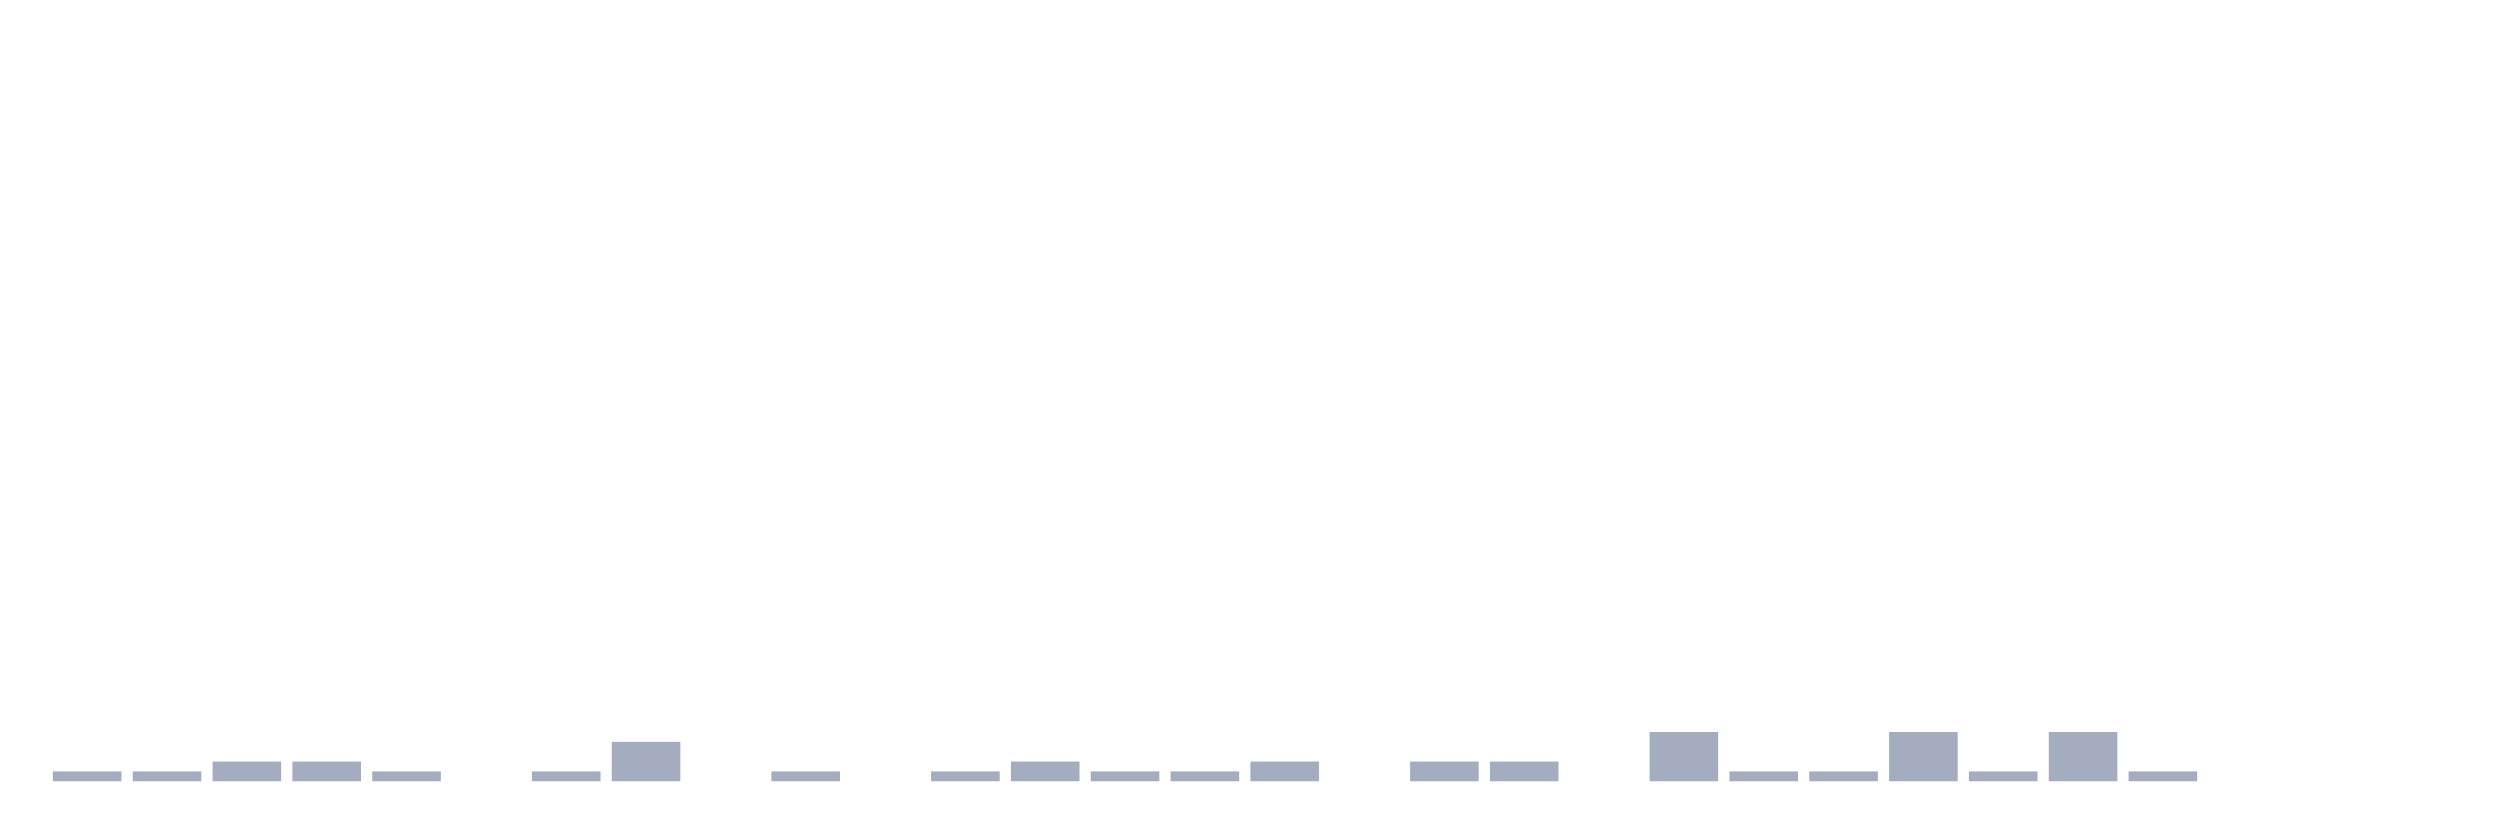
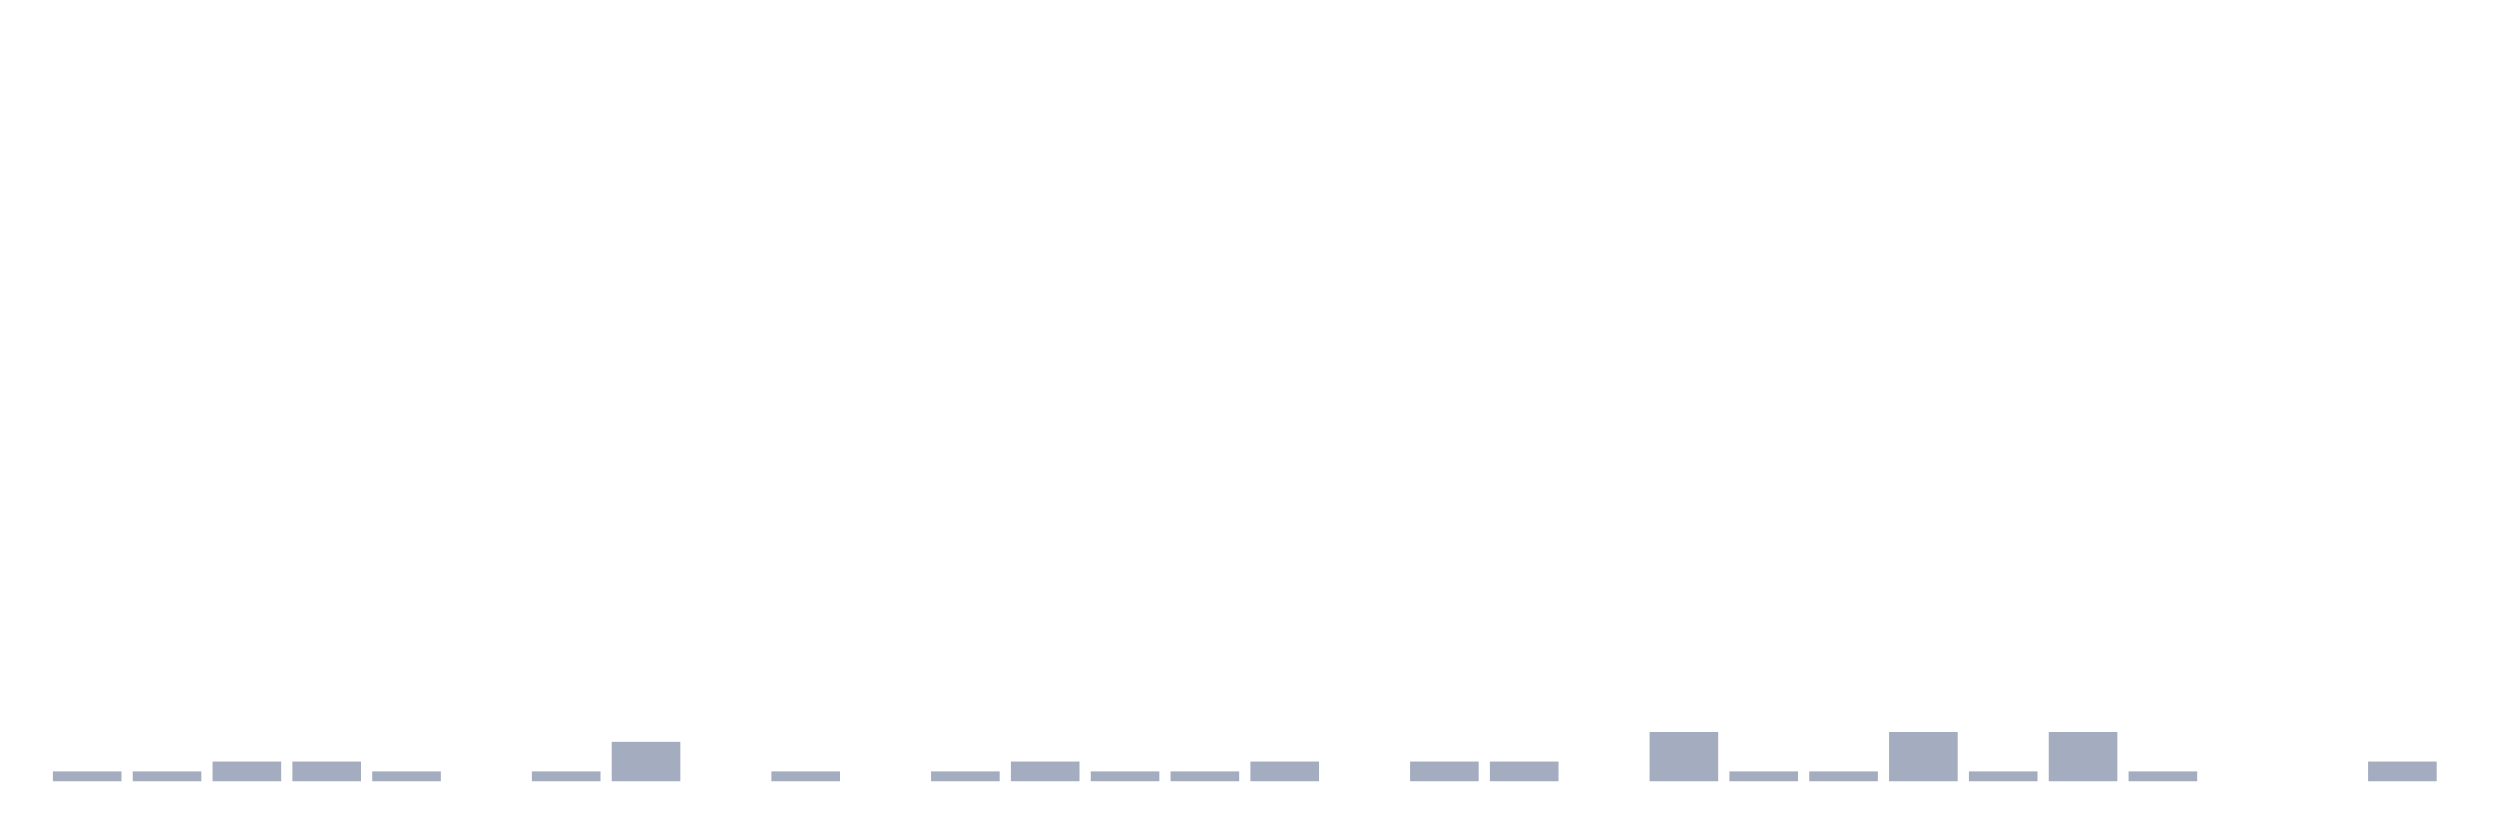
<svg xmlns="http://www.w3.org/2000/svg" viewBox="0 0 480 160">
  <g transform="translate(10,10)">
    <rect class="bar" x="0.153" width="13.175" y="138.108" height="1.892" fill="rgb(164,173,192)" />
    <rect class="bar" x="15.482" width="13.175" y="138.108" height="1.892" fill="rgb(164,173,192)" />
    <rect class="bar" x="30.81" width="13.175" y="136.216" height="3.784" fill="rgb(164,173,192)" />
    <rect class="bar" x="46.138" width="13.175" y="136.216" height="3.784" fill="rgb(164,173,192)" />
    <rect class="bar" x="61.466" width="13.175" y="138.108" height="1.892" fill="rgb(164,173,192)" />
    <rect class="bar" x="76.794" width="13.175" y="140" height="0" fill="rgb(164,173,192)" />
    <rect class="bar" x="92.123" width="13.175" y="138.108" height="1.892" fill="rgb(164,173,192)" />
    <rect class="bar" x="107.451" width="13.175" y="132.432" height="7.568" fill="rgb(164,173,192)" />
    <rect class="bar" x="122.779" width="13.175" y="140" height="0" fill="rgb(164,173,192)" />
    <rect class="bar" x="138.107" width="13.175" y="138.108" height="1.892" fill="rgb(164,173,192)" />
    <rect class="bar" x="153.436" width="13.175" y="140" height="0" fill="rgb(164,173,192)" />
    <rect class="bar" x="168.764" width="13.175" y="138.108" height="1.892" fill="rgb(164,173,192)" />
    <rect class="bar" x="184.092" width="13.175" y="136.216" height="3.784" fill="rgb(164,173,192)" />
    <rect class="bar" x="199.42" width="13.175" y="138.108" height="1.892" fill="rgb(164,173,192)" />
    <rect class="bar" x="214.748" width="13.175" y="138.108" height="1.892" fill="rgb(164,173,192)" />
    <rect class="bar" x="230.077" width="13.175" y="136.216" height="3.784" fill="rgb(164,173,192)" />
    <rect class="bar" x="245.405" width="13.175" y="140" height="0" fill="rgb(164,173,192)" />
    <rect class="bar" x="260.733" width="13.175" y="136.216" height="3.784" fill="rgb(164,173,192)" />
    <rect class="bar" x="276.061" width="13.175" y="136.216" height="3.784" fill="rgb(164,173,192)" />
    <rect class="bar" x="291.39" width="13.175" y="140" height="0" fill="rgb(164,173,192)" />
    <rect class="bar" x="306.718" width="13.175" y="130.541" height="9.459" fill="rgb(164,173,192)" />
    <rect class="bar" x="322.046" width="13.175" y="138.108" height="1.892" fill="rgb(164,173,192)" />
    <rect class="bar" x="337.374" width="13.175" y="138.108" height="1.892" fill="rgb(164,173,192)" />
    <rect class="bar" x="352.702" width="13.175" y="130.541" height="9.459" fill="rgb(164,173,192)" />
    <rect class="bar" x="368.031" width="13.175" y="138.108" height="1.892" fill="rgb(164,173,192)" />
    <rect class="bar" x="383.359" width="13.175" y="130.541" height="9.459" fill="rgb(164,173,192)" />
    <rect class="bar" x="398.687" width="13.175" y="138.108" height="1.892" fill="rgb(164,173,192)" />
    <rect class="bar" x="414.015" width="13.175" y="140" height="0" fill="rgb(164,173,192)" />
    <rect class="bar" x="429.344" width="13.175" y="140" height="0" fill="rgb(164,173,192)" />
-     <rect class="bar" x="444.672" width="13.175" y="140" height="0" fill="rgb(164,173,192)" />
+     <rect class="bar" x="444.672" width="13.175" y="136.216" height="3.784" fill="rgb(164,173,192)" />
  </g>
</svg>
